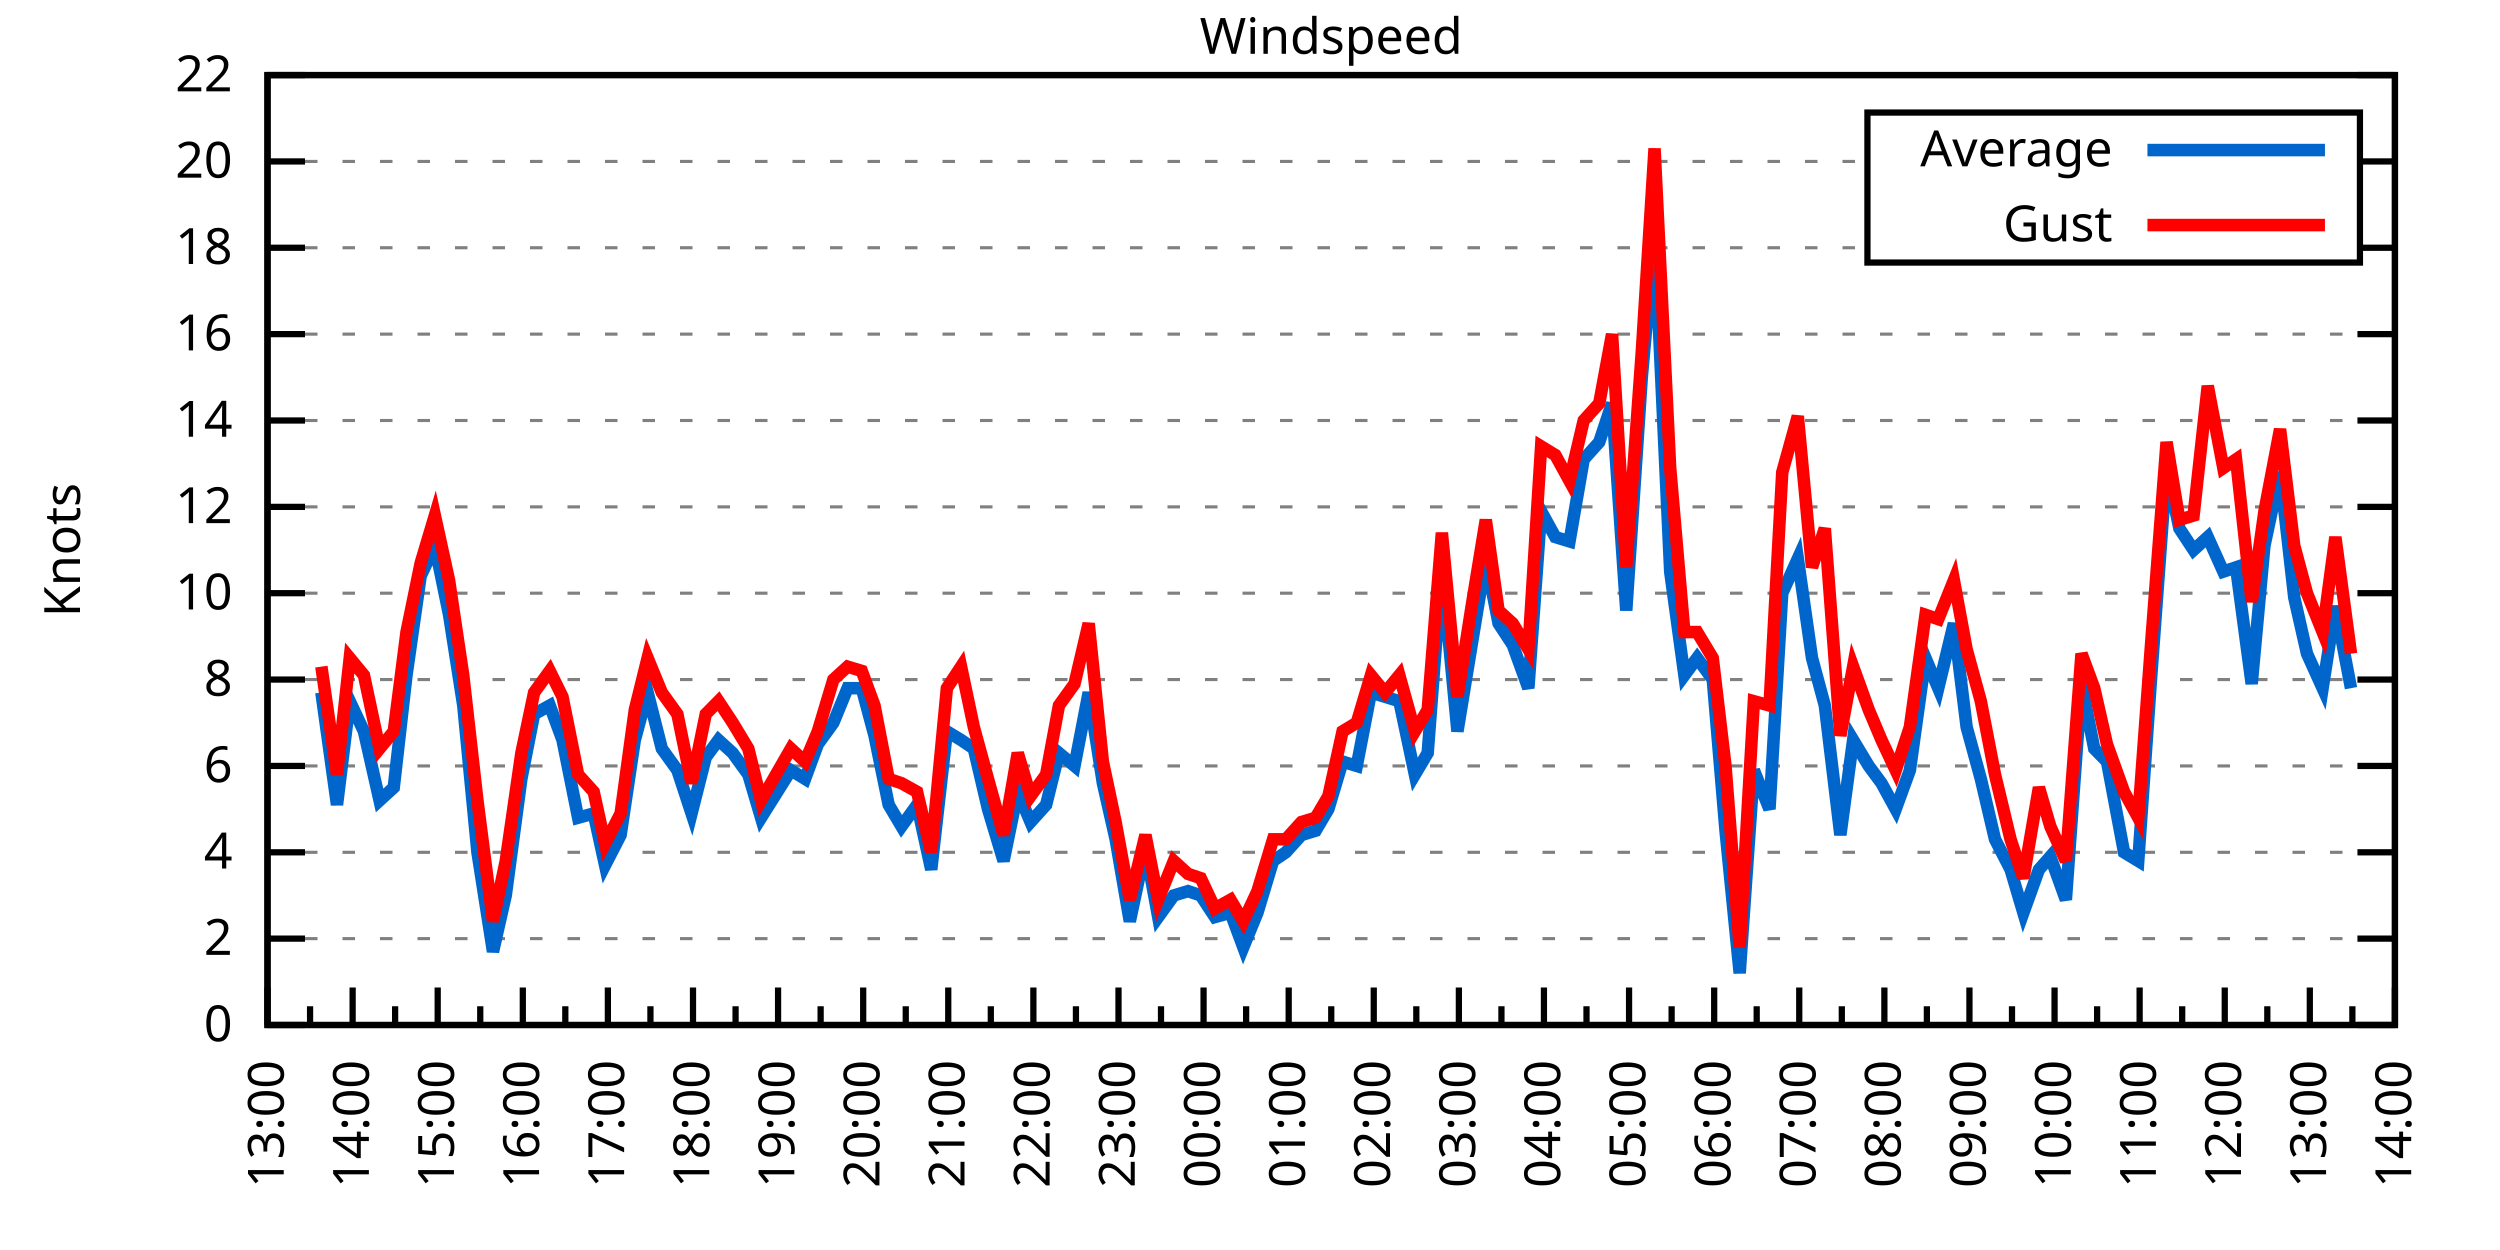
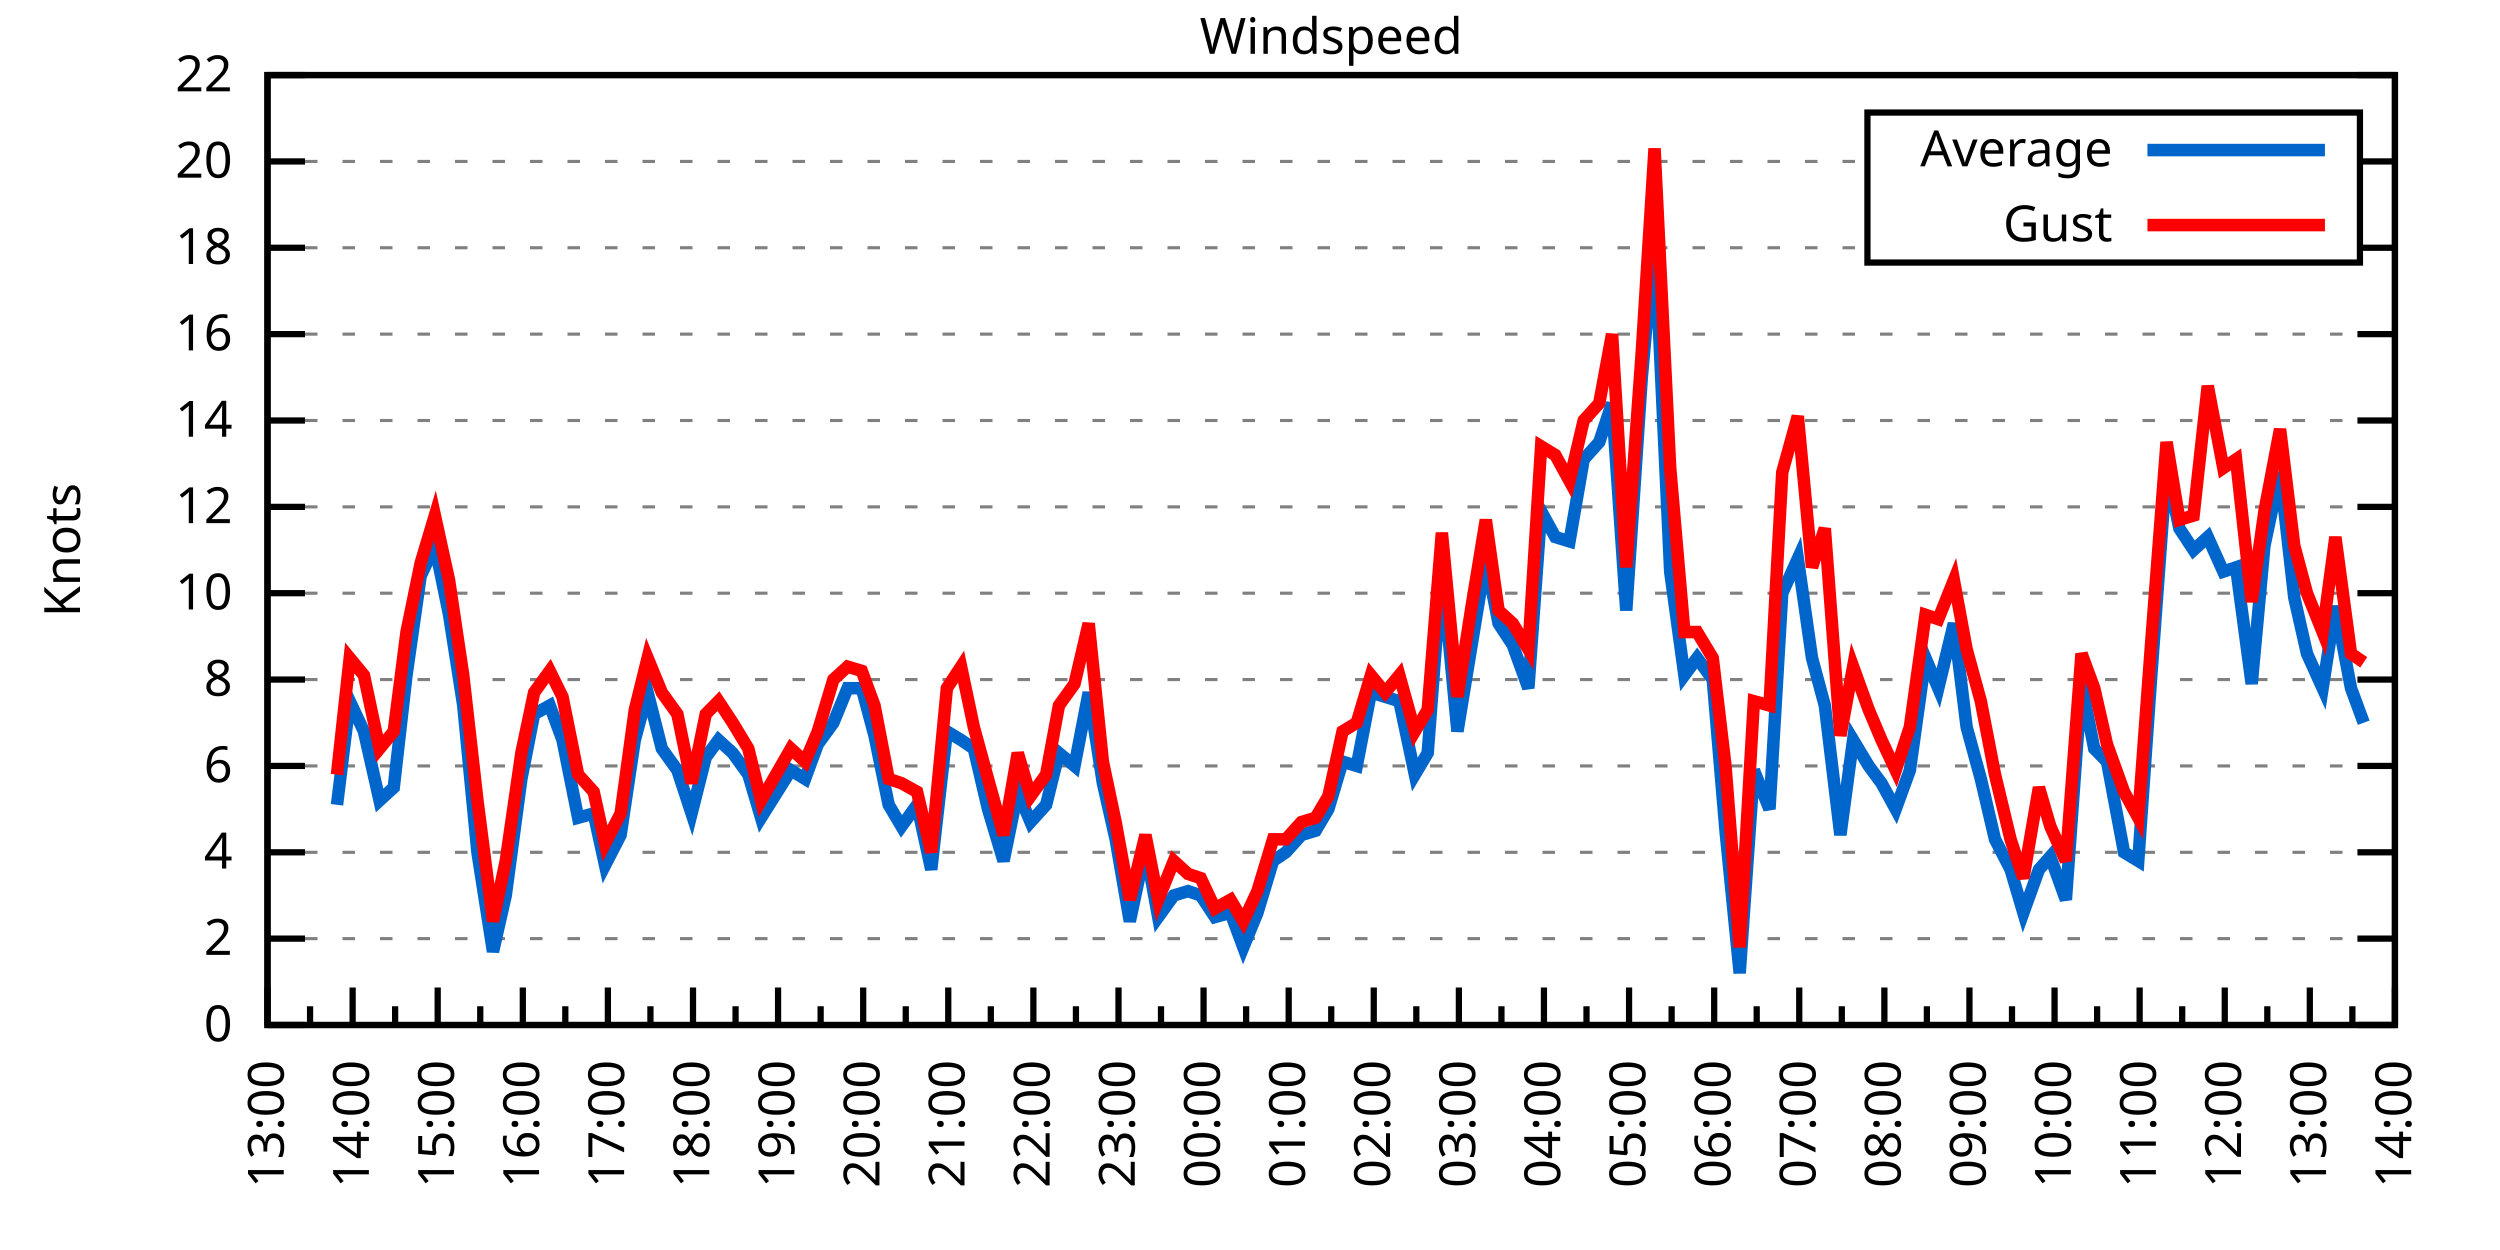
<svg xmlns="http://www.w3.org/2000/svg" xmlns:xlink="http://www.w3.org/1999/xlink" width="400" height="200" viewBox="0 0 400 200">
  <g id="gnuplot_canvas">
    <rect x="0" y="0" width="400" height="200" fill="none" />
    <defs>
      <circle id="gpDot" r="0.5" stroke-width="0.5" stroke="currentColor" />
      <path id="gpPt0" stroke-width="0.333" stroke="currentColor" d="M-1,0 h2 M0,-1 v2" />
      <path id="gpPt1" stroke-width="0.333" stroke="currentColor" d="M-1,-1 L1,1 M1,-1 L-1,1" />
      <path id="gpPt2" stroke-width="0.333" stroke="currentColor" d="M-1,0 L1,0 M0,-1 L0,1 M-1,-1 L1,1 M-1,1 L1,-1" />
      <rect id="gpPt3" stroke-width="0.333" stroke="currentColor" x="-1" y="-1" width="2" height="2" />
      <rect id="gpPt4" stroke-width="0.333" stroke="currentColor" fill="currentColor" x="-1" y="-1" width="2" height="2" />
      <circle id="gpPt5" stroke-width="0.333" stroke="currentColor" cx="0" cy="0" r="1" />
      <use xlink:href="#gpPt5" id="gpPt6" fill="currentColor" stroke="none" />
      <path id="gpPt7" stroke-width="0.333" stroke="currentColor" d="M0,-1.33 L-1.33,0.67 L1.33,0.67 z" />
      <use xlink:href="#gpPt7" id="gpPt8" fill="currentColor" stroke="none" />
      <use xlink:href="#gpPt7" id="gpPt9" stroke="currentColor" transform="rotate(180)" />
      <use xlink:href="#gpPt9" id="gpPt10" fill="currentColor" stroke="none" />
      <use xlink:href="#gpPt3" id="gpPt11" stroke="currentColor" transform="rotate(45)" />
      <use xlink:href="#gpPt11" id="gpPt12" fill="currentColor" stroke="none" />
      <path id="gpPt13" stroke-width="0.333" stroke="currentColor" d="M0,1.330 L1.265,0.411 L0.782,-1.067 L-0.782,-1.076 L-1.265,0.411 z" />
      <use xlink:href="#gpPt13" id="gpPt14" fill="currentColor" stroke="none" />
      <filter id="textbox" filterUnits="objectBoundingBox" x="0" y="0" height="1" width="1">
        <feFlood flood-color="white" flood-opacity="1" result="bgnd" />
        <feComposite in="SourceGraphic" in2="bgnd" operator="atop" />
      </filter>
      <filter id="greybox" filterUnits="objectBoundingBox" x="0" y="0" height="1" width="1">
        <feFlood flood-color="lightgrey" flood-opacity="1" result="grey" />
        <feComposite in="SourceGraphic" in2="grey" operator="atop" />
      </filter>
    </defs>
    <g fill="none" color="white" stroke="currentColor" stroke-width="1.00" stroke-linecap="butt" stroke-linejoin="miter">
</g>
    <g fill="none" color="black" stroke="currentColor" stroke-width="1.00" stroke-linecap="butt" stroke-linejoin="miter">
      <g stroke="none" shape-rendering="crispEdges">
        <polygon fill="rgb(255, 255, 255)" points="42.80,164.00 383.18,164.00 383.18,12.02 42.80,12.02 " />
      </g>
    </g>
    <g fill="none" color="black" stroke="currentColor" stroke-width="1.00" stroke-linecap="butt" stroke-linejoin="miter">
</g>
    <g fill="none" color="black" stroke="black" stroke-width="0.50" stroke-linecap="butt" stroke-linejoin="miter">
</g>
    <g fill="none" color="gray" stroke="currentColor" stroke-width="0.50" stroke-linecap="butt" stroke-linejoin="miter">
      <path stroke="gray" stroke-dasharray="2,4" class="gridline" d="M42.80,164.00 L383.19,164.00  " />
    </g>
    <g fill="none" color="gray" stroke="gray" stroke-width="1.00" stroke-linecap="butt" stroke-linejoin="miter">
</g>
    <g fill="none" color="black" stroke="currentColor" stroke-width="1.00" stroke-linecap="butt" stroke-linejoin="miter">
      <path stroke="black" d="M42.80,164.00 L48.80,164.00 M383.19,164.00 L377.19,164.00  " />
      <g transform="translate(37.20,166.60)" stroke="none" fill="black" font-family="Sans" font-size="8.00" text-anchor="end">
        <text>
          <tspan font-family="Sans"> 0</tspan>
        </text>
      </g>
    </g>
    <g fill="none" color="black" stroke="currentColor" stroke-width="1.00" stroke-linecap="butt" stroke-linejoin="miter">
</g>
    <g fill="none" color="black" stroke="black" stroke-width="0.50" stroke-linecap="butt" stroke-linejoin="miter">
</g>
    <g fill="none" color="gray" stroke="currentColor" stroke-width="0.50" stroke-linecap="butt" stroke-linejoin="miter">
      <path stroke="gray" stroke-dasharray="2,4" class="gridline" d="M42.80,150.18 L383.19,150.18  " />
    </g>
    <g fill="none" color="gray" stroke="gray" stroke-width="1.00" stroke-linecap="butt" stroke-linejoin="miter">
</g>
    <g fill="none" color="black" stroke="currentColor" stroke-width="1.00" stroke-linecap="butt" stroke-linejoin="miter">
      <path stroke="black" d="M42.80,150.18 L48.80,150.18 M383.19,150.18 L377.19,150.18  " />
      <g transform="translate(37.20,152.78)" stroke="none" fill="black" font-family="Sans" font-size="8.00" text-anchor="end">
        <text>
          <tspan font-family="Sans"> 2</tspan>
        </text>
      </g>
    </g>
    <g fill="none" color="black" stroke="currentColor" stroke-width="1.00" stroke-linecap="butt" stroke-linejoin="miter">
</g>
    <g fill="none" color="black" stroke="black" stroke-width="0.50" stroke-linecap="butt" stroke-linejoin="miter">
</g>
    <g fill="none" color="gray" stroke="currentColor" stroke-width="0.50" stroke-linecap="butt" stroke-linejoin="miter">
      <path stroke="gray" stroke-dasharray="2,4" class="gridline" d="M42.80,136.37 L383.19,136.37  " />
    </g>
    <g fill="none" color="gray" stroke="gray" stroke-width="1.00" stroke-linecap="butt" stroke-linejoin="miter">
</g>
    <g fill="none" color="black" stroke="currentColor" stroke-width="1.00" stroke-linecap="butt" stroke-linejoin="miter">
      <path stroke="black" d="M42.80,136.37 L48.80,136.37 M383.19,136.37 L377.19,136.37  " />
      <g transform="translate(37.20,138.97)" stroke="none" fill="black" font-family="Sans" font-size="8.00" text-anchor="end">
        <text>
          <tspan font-family="Sans"> 4</tspan>
        </text>
      </g>
    </g>
    <g fill="none" color="black" stroke="currentColor" stroke-width="1.00" stroke-linecap="butt" stroke-linejoin="miter">
</g>
    <g fill="none" color="black" stroke="black" stroke-width="0.50" stroke-linecap="butt" stroke-linejoin="miter">
</g>
    <g fill="none" color="gray" stroke="currentColor" stroke-width="0.50" stroke-linecap="butt" stroke-linejoin="miter">
      <path stroke="gray" stroke-dasharray="2,4" class="gridline" d="M42.80,122.55 L383.19,122.55  " />
    </g>
    <g fill="none" color="gray" stroke="gray" stroke-width="1.00" stroke-linecap="butt" stroke-linejoin="miter">
</g>
    <g fill="none" color="black" stroke="currentColor" stroke-width="1.00" stroke-linecap="butt" stroke-linejoin="miter">
      <path stroke="black" d="M42.80,122.55 L48.80,122.55 M383.19,122.55 L377.19,122.55  " />
      <g transform="translate(37.20,125.15)" stroke="none" fill="black" font-family="Sans" font-size="8.00" text-anchor="end">
        <text>
          <tspan font-family="Sans"> 6</tspan>
        </text>
      </g>
    </g>
    <g fill="none" color="black" stroke="currentColor" stroke-width="1.00" stroke-linecap="butt" stroke-linejoin="miter">
</g>
    <g fill="none" color="black" stroke="black" stroke-width="0.50" stroke-linecap="butt" stroke-linejoin="miter">
</g>
    <g fill="none" color="gray" stroke="currentColor" stroke-width="0.50" stroke-linecap="butt" stroke-linejoin="miter">
      <path stroke="gray" stroke-dasharray="2,4" class="gridline" d="M42.80,108.73 L383.19,108.73  " />
    </g>
    <g fill="none" color="gray" stroke="gray" stroke-width="1.00" stroke-linecap="butt" stroke-linejoin="miter">
</g>
    <g fill="none" color="black" stroke="currentColor" stroke-width="1.00" stroke-linecap="butt" stroke-linejoin="miter">
      <path stroke="black" d="M42.80,108.73 L48.80,108.73 M383.19,108.73 L377.19,108.73  " />
      <g transform="translate(37.20,111.33)" stroke="none" fill="black" font-family="Sans" font-size="8.00" text-anchor="end">
        <text>
          <tspan font-family="Sans"> 8</tspan>
        </text>
      </g>
    </g>
    <g fill="none" color="black" stroke="currentColor" stroke-width="1.00" stroke-linecap="butt" stroke-linejoin="miter">
</g>
    <g fill="none" color="black" stroke="black" stroke-width="0.50" stroke-linecap="butt" stroke-linejoin="miter">
</g>
    <g fill="none" color="gray" stroke="currentColor" stroke-width="0.50" stroke-linecap="butt" stroke-linejoin="miter">
      <path stroke="gray" stroke-dasharray="2,4" class="gridline" d="M42.80,94.91 L383.19,94.91  " />
    </g>
    <g fill="none" color="gray" stroke="gray" stroke-width="1.00" stroke-linecap="butt" stroke-linejoin="miter">
</g>
    <g fill="none" color="black" stroke="currentColor" stroke-width="1.00" stroke-linecap="butt" stroke-linejoin="miter">
      <path stroke="black" d="M42.80,94.91 L48.80,94.91 M383.19,94.91 L377.19,94.91  " />
      <g transform="translate(37.20,97.51)" stroke="none" fill="black" font-family="Sans" font-size="8.00" text-anchor="end">
        <text>
          <tspan font-family="Sans"> 10</tspan>
        </text>
      </g>
    </g>
    <g fill="none" color="black" stroke="currentColor" stroke-width="1.00" stroke-linecap="butt" stroke-linejoin="miter">
</g>
    <g fill="none" color="black" stroke="black" stroke-width="0.50" stroke-linecap="butt" stroke-linejoin="miter">
</g>
    <g fill="none" color="gray" stroke="currentColor" stroke-width="0.50" stroke-linecap="butt" stroke-linejoin="miter">
      <path stroke="gray" stroke-dasharray="2,4" class="gridline" d="M42.80,81.10 L383.19,81.10  " />
    </g>
    <g fill="none" color="gray" stroke="gray" stroke-width="1.00" stroke-linecap="butt" stroke-linejoin="miter">
</g>
    <g fill="none" color="black" stroke="currentColor" stroke-width="1.00" stroke-linecap="butt" stroke-linejoin="miter">
      <path stroke="black" d="M42.80,81.10 L48.80,81.10 M383.19,81.10 L377.19,81.10  " />
      <g transform="translate(37.20,83.70)" stroke="none" fill="black" font-family="Sans" font-size="8.00" text-anchor="end">
        <text>
          <tspan font-family="Sans"> 12</tspan>
        </text>
      </g>
    </g>
    <g fill="none" color="black" stroke="currentColor" stroke-width="1.00" stroke-linecap="butt" stroke-linejoin="miter">
</g>
    <g fill="none" color="black" stroke="black" stroke-width="0.50" stroke-linecap="butt" stroke-linejoin="miter">
</g>
    <g fill="none" color="gray" stroke="currentColor" stroke-width="0.50" stroke-linecap="butt" stroke-linejoin="miter">
      <path stroke="gray" stroke-dasharray="2,4" class="gridline" d="M42.80,67.28 L383.19,67.28  " />
    </g>
    <g fill="none" color="gray" stroke="gray" stroke-width="1.00" stroke-linecap="butt" stroke-linejoin="miter">
</g>
    <g fill="none" color="black" stroke="currentColor" stroke-width="1.00" stroke-linecap="butt" stroke-linejoin="miter">
      <path stroke="black" d="M42.80,67.28 L48.80,67.28 M383.19,67.28 L377.19,67.28  " />
      <g transform="translate(37.20,69.88)" stroke="none" fill="black" font-family="Sans" font-size="8.00" text-anchor="end">
        <text>
          <tspan font-family="Sans"> 14</tspan>
        </text>
      </g>
    </g>
    <g fill="none" color="black" stroke="currentColor" stroke-width="1.00" stroke-linecap="butt" stroke-linejoin="miter">
</g>
    <g fill="none" color="black" stroke="black" stroke-width="0.50" stroke-linecap="butt" stroke-linejoin="miter">
</g>
    <g fill="none" color="gray" stroke="currentColor" stroke-width="0.50" stroke-linecap="butt" stroke-linejoin="miter">
      <path stroke="gray" stroke-dasharray="2,4" class="gridline" d="M42.80,53.46 L383.19,53.46  " />
    </g>
    <g fill="none" color="gray" stroke="gray" stroke-width="1.00" stroke-linecap="butt" stroke-linejoin="miter">
</g>
    <g fill="none" color="black" stroke="currentColor" stroke-width="1.00" stroke-linecap="butt" stroke-linejoin="miter">
      <path stroke="black" d="M42.80,53.46 L48.80,53.46 M383.19,53.46 L377.19,53.46  " />
      <g transform="translate(37.20,56.06)" stroke="none" fill="black" font-family="Sans" font-size="8.00" text-anchor="end">
        <text>
          <tspan font-family="Sans"> 16</tspan>
        </text>
      </g>
    </g>
    <g fill="none" color="black" stroke="currentColor" stroke-width="1.00" stroke-linecap="butt" stroke-linejoin="miter">
</g>
    <g fill="none" color="black" stroke="black" stroke-width="0.50" stroke-linecap="butt" stroke-linejoin="miter">
</g>
    <g fill="none" color="gray" stroke="currentColor" stroke-width="0.50" stroke-linecap="butt" stroke-linejoin="miter">
      <path stroke="gray" stroke-dasharray="2,4" class="gridline" d="M42.80,39.64 L298.79,39.64 M377.59,39.64 L383.19,39.64  " />
    </g>
    <g fill="none" color="gray" stroke="gray" stroke-width="1.00" stroke-linecap="butt" stroke-linejoin="miter">
</g>
    <g fill="none" color="black" stroke="currentColor" stroke-width="1.00" stroke-linecap="butt" stroke-linejoin="miter">
      <path stroke="black" d="M42.80,39.64 L48.80,39.64 M383.19,39.64 L377.19,39.64  " />
      <g transform="translate(37.20,42.24)" stroke="none" fill="black" font-family="Sans" font-size="8.00" text-anchor="end">
        <text>
          <tspan font-family="Sans"> 18</tspan>
        </text>
      </g>
    </g>
    <g fill="none" color="black" stroke="currentColor" stroke-width="1.00" stroke-linecap="butt" stroke-linejoin="miter">
</g>
    <g fill="none" color="black" stroke="black" stroke-width="0.50" stroke-linecap="butt" stroke-linejoin="miter">
</g>
    <g fill="none" color="gray" stroke="currentColor" stroke-width="0.50" stroke-linecap="butt" stroke-linejoin="miter">
      <path stroke="gray" stroke-dasharray="2,4" class="gridline" d="M42.80,25.83 L298.79,25.83 M377.59,25.83 L383.19,25.83  " />
    </g>
    <g fill="none" color="gray" stroke="gray" stroke-width="1.00" stroke-linecap="butt" stroke-linejoin="miter">
</g>
    <g fill="none" color="black" stroke="currentColor" stroke-width="1.00" stroke-linecap="butt" stroke-linejoin="miter">
      <path stroke="black" d="M42.80,25.83 L48.80,25.83 M383.19,25.83 L377.19,25.83  " />
      <g transform="translate(37.20,28.43)" stroke="none" fill="black" font-family="Sans" font-size="8.00" text-anchor="end">
        <text>
          <tspan font-family="Sans"> 20</tspan>
        </text>
      </g>
    </g>
    <g fill="none" color="black" stroke="currentColor" stroke-width="1.00" stroke-linecap="butt" stroke-linejoin="miter">
</g>
    <g fill="none" color="black" stroke="black" stroke-width="0.50" stroke-linecap="butt" stroke-linejoin="miter">
</g>
    <g fill="none" color="gray" stroke="currentColor" stroke-width="0.50" stroke-linecap="butt" stroke-linejoin="miter">
      <path stroke="gray" stroke-dasharray="2,4" class="gridline" d="M42.80,12.01 L383.19,12.01  " />
    </g>
    <g fill="none" color="gray" stroke="gray" stroke-width="1.00" stroke-linecap="butt" stroke-linejoin="miter">
</g>
    <g fill="none" color="black" stroke="currentColor" stroke-width="1.00" stroke-linecap="butt" stroke-linejoin="miter">
      <path stroke="black" d="M42.80,12.01 L48.80,12.01 M383.19,12.01 L377.19,12.01  " />
      <g transform="translate(37.20,14.61)" stroke="none" fill="black" font-family="Sans" font-size="8.00" text-anchor="end">
        <text>
          <tspan font-family="Sans"> 22</tspan>
        </text>
      </g>
    </g>
    <g fill="none" color="black" stroke="currentColor" stroke-width="1.00" stroke-linecap="butt" stroke-linejoin="miter">
      <path stroke="black" d="M42.80,164.00 L42.80,158.00  " />
      <g transform="translate(45.40,169.60) rotate(270)" stroke="none" fill="black" font-family="Sans" font-size="8.00" text-anchor="end">
        <text>
          <tspan font-family="Sans">13:00</tspan>
        </text>
      </g>
    </g>
    <g fill="none" color="black" stroke="currentColor" stroke-width="1.00" stroke-linecap="butt" stroke-linejoin="miter">
      <path stroke="black" d="M49.61,164.00 L49.61,161.00 M56.42,164.00 L56.42,158.00  " />
      <g transform="translate(59.02,169.60) rotate(270)" stroke="none" fill="black" font-family="Sans" font-size="8.00" text-anchor="end">
        <text>
          <tspan font-family="Sans">14:00</tspan>
        </text>
      </g>
    </g>
    <g fill="none" color="black" stroke="currentColor" stroke-width="1.00" stroke-linecap="butt" stroke-linejoin="miter">
      <path stroke="black" d="M63.22,164.00 L63.22,161.00 M70.03,164.00 L70.03,158.00  " />
      <g transform="translate(72.63,169.60) rotate(270)" stroke="none" fill="black" font-family="Sans" font-size="8.00" text-anchor="end">
        <text>
          <tspan font-family="Sans">15:00</tspan>
        </text>
      </g>
    </g>
    <g fill="none" color="black" stroke="currentColor" stroke-width="1.00" stroke-linecap="butt" stroke-linejoin="miter">
      <path stroke="black" d="M76.84,164.00 L76.84,161.00 M83.65,164.00 L83.65,158.00  " />
      <g transform="translate(86.25,169.60) rotate(270)" stroke="none" fill="black" font-family="Sans" font-size="8.00" text-anchor="end">
        <text>
          <tspan font-family="Sans">16:00</tspan>
        </text>
      </g>
    </g>
    <g fill="none" color="black" stroke="currentColor" stroke-width="1.00" stroke-linecap="butt" stroke-linejoin="miter">
      <path stroke="black" d="M90.45,164.00 L90.45,161.00 M97.26,164.00 L97.26,158.00  " />
      <g transform="translate(99.86,169.60) rotate(270)" stroke="none" fill="black" font-family="Sans" font-size="8.00" text-anchor="end">
        <text>
          <tspan font-family="Sans">17:00</tspan>
        </text>
      </g>
    </g>
    <g fill="none" color="black" stroke="currentColor" stroke-width="1.00" stroke-linecap="butt" stroke-linejoin="miter">
      <path stroke="black" d="M104.07,164.00 L104.07,161.00 M110.88,164.00 L110.88,158.00  " />
      <g transform="translate(113.48,169.60) rotate(270)" stroke="none" fill="black" font-family="Sans" font-size="8.00" text-anchor="end">
        <text>
          <tspan font-family="Sans">18:00</tspan>
        </text>
      </g>
    </g>
    <g fill="none" color="black" stroke="currentColor" stroke-width="1.00" stroke-linecap="butt" stroke-linejoin="miter">
      <path stroke="black" d="M117.69,164.00 L117.69,161.00 M124.49,164.00 L124.49,158.00  " />
      <g transform="translate(127.09,169.60) rotate(270)" stroke="none" fill="black" font-family="Sans" font-size="8.00" text-anchor="end">
        <text>
          <tspan font-family="Sans">19:00</tspan>
        </text>
      </g>
    </g>
    <g fill="none" color="black" stroke="currentColor" stroke-width="1.00" stroke-linecap="butt" stroke-linejoin="miter">
      <path stroke="black" d="M131.30,164.00 L131.30,161.00 M138.11,164.00 L138.11,158.00  " />
      <g transform="translate(140.71,169.60) rotate(270)" stroke="none" fill="black" font-family="Sans" font-size="8.00" text-anchor="end">
        <text>
          <tspan font-family="Sans">20:00</tspan>
        </text>
      </g>
    </g>
    <g fill="none" color="black" stroke="currentColor" stroke-width="1.00" stroke-linecap="butt" stroke-linejoin="miter">
      <path stroke="black" d="M144.92,164.00 L144.92,161.00 M151.72,164.00 L151.72,158.00  " />
      <g transform="translate(154.32,169.60) rotate(270)" stroke="none" fill="black" font-family="Sans" font-size="8.00" text-anchor="end">
        <text>
          <tspan font-family="Sans">21:00</tspan>
        </text>
      </g>
    </g>
    <g fill="none" color="black" stroke="currentColor" stroke-width="1.00" stroke-linecap="butt" stroke-linejoin="miter">
      <path stroke="black" d="M158.53,164.00 L158.53,161.00 M165.34,164.00 L165.34,158.00  " />
      <g transform="translate(167.94,169.60) rotate(270)" stroke="none" fill="black" font-family="Sans" font-size="8.00" text-anchor="end">
        <text>
          <tspan font-family="Sans">22:00</tspan>
        </text>
      </g>
    </g>
    <g fill="none" color="black" stroke="currentColor" stroke-width="1.00" stroke-linecap="butt" stroke-linejoin="miter">
      <path stroke="black" d="M172.15,164.00 L172.15,161.00 M178.96,164.00 L178.96,158.00  " />
      <g transform="translate(181.56,169.60) rotate(270)" stroke="none" fill="black" font-family="Sans" font-size="8.00" text-anchor="end">
        <text>
          <tspan font-family="Sans">23:00</tspan>
        </text>
      </g>
    </g>
    <g fill="none" color="black" stroke="currentColor" stroke-width="1.00" stroke-linecap="butt" stroke-linejoin="miter">
      <path stroke="black" d="M185.76,164.00 L185.76,161.00 M192.57,164.00 L192.57,158.00  " />
      <g transform="translate(195.17,169.60) rotate(270)" stroke="none" fill="black" font-family="Sans" font-size="8.00" text-anchor="end">
        <text>
          <tspan font-family="Sans">00:00</tspan>
        </text>
      </g>
    </g>
    <g fill="none" color="black" stroke="currentColor" stroke-width="1.00" stroke-linecap="butt" stroke-linejoin="miter">
      <path stroke="black" d="M199.38,164.00 L199.38,161.00 M206.19,164.00 L206.19,158.00  " />
      <g transform="translate(208.79,169.60) rotate(270)" stroke="none" fill="black" font-family="Sans" font-size="8.00" text-anchor="end">
        <text>
          <tspan font-family="Sans">01:00</tspan>
        </text>
      </g>
    </g>
    <g fill="none" color="black" stroke="currentColor" stroke-width="1.00" stroke-linecap="butt" stroke-linejoin="miter">
      <path stroke="black" d="M213.00,164.00 L213.00,161.00 M219.80,164.00 L219.80,158.00  " />
      <g transform="translate(222.40,169.60) rotate(270)" stroke="none" fill="black" font-family="Sans" font-size="8.00" text-anchor="end">
        <text>
          <tspan font-family="Sans">02:00</tspan>
        </text>
      </g>
    </g>
    <g fill="none" color="black" stroke="currentColor" stroke-width="1.00" stroke-linecap="butt" stroke-linejoin="miter">
      <path stroke="black" d="M226.61,164.00 L226.61,161.00 M233.42,164.00 L233.42,158.00  " />
      <g transform="translate(236.02,169.60) rotate(270)" stroke="none" fill="black" font-family="Sans" font-size="8.00" text-anchor="end">
        <text>
          <tspan font-family="Sans">03:00</tspan>
        </text>
      </g>
    </g>
    <g fill="none" color="black" stroke="currentColor" stroke-width="1.00" stroke-linecap="butt" stroke-linejoin="miter">
      <path stroke="black" d="M240.23,164.00 L240.23,161.00 M247.03,164.00 L247.03,158.00  " />
      <g transform="translate(249.63,169.60) rotate(270)" stroke="none" fill="black" font-family="Sans" font-size="8.00" text-anchor="end">
        <text>
          <tspan font-family="Sans">04:00</tspan>
        </text>
      </g>
    </g>
    <g fill="none" color="black" stroke="currentColor" stroke-width="1.00" stroke-linecap="butt" stroke-linejoin="miter">
      <path stroke="black" d="M253.84,164.00 L253.84,161.00 M260.65,164.00 L260.65,158.00  " />
      <g transform="translate(263.25,169.60) rotate(270)" stroke="none" fill="black" font-family="Sans" font-size="8.00" text-anchor="end">
        <text>
          <tspan font-family="Sans">05:00</tspan>
        </text>
      </g>
    </g>
    <g fill="none" color="black" stroke="currentColor" stroke-width="1.00" stroke-linecap="butt" stroke-linejoin="miter">
      <path stroke="black" d="M267.46,164.00 L267.46,161.00 M274.27,164.00 L274.27,158.00  " />
      <g transform="translate(276.87,169.60) rotate(270)" stroke="none" fill="black" font-family="Sans" font-size="8.00" text-anchor="end">
        <text>
          <tspan font-family="Sans">06:00</tspan>
        </text>
      </g>
    </g>
    <g fill="none" color="black" stroke="currentColor" stroke-width="1.00" stroke-linecap="butt" stroke-linejoin="miter">
      <path stroke="black" d="M281.07,164.00 L281.07,161.00 M287.88,164.00 L287.88,158.00  " />
      <g transform="translate(290.48,169.60) rotate(270)" stroke="none" fill="black" font-family="Sans" font-size="8.00" text-anchor="end">
        <text>
          <tspan font-family="Sans">07:00</tspan>
        </text>
      </g>
    </g>
    <g fill="none" color="black" stroke="currentColor" stroke-width="1.00" stroke-linecap="butt" stroke-linejoin="miter">
      <path stroke="black" d="M294.69,164.00 L294.69,161.00 M301.50,164.00 L301.50,158.00  " />
      <g transform="translate(304.10,169.60) rotate(270)" stroke="none" fill="black" font-family="Sans" font-size="8.00" text-anchor="end">
        <text>
          <tspan font-family="Sans">08:00</tspan>
        </text>
      </g>
    </g>
    <g fill="none" color="black" stroke="currentColor" stroke-width="1.00" stroke-linecap="butt" stroke-linejoin="miter">
      <path stroke="black" d="M308.30,164.00 L308.30,161.00 M315.11,164.00 L315.11,158.00  " />
      <g transform="translate(317.71,169.60) rotate(270)" stroke="none" fill="black" font-family="Sans" font-size="8.00" text-anchor="end">
        <text>
          <tspan font-family="Sans">09:00</tspan>
        </text>
      </g>
    </g>
    <g fill="none" color="black" stroke="currentColor" stroke-width="1.00" stroke-linecap="butt" stroke-linejoin="miter">
      <path stroke="black" d="M321.92,164.00 L321.92,161.00 M328.73,164.00 L328.73,158.00  " />
      <g transform="translate(331.33,169.60) rotate(270)" stroke="none" fill="black" font-family="Sans" font-size="8.00" text-anchor="end">
        <text>
          <tspan font-family="Sans">10:00</tspan>
        </text>
      </g>
    </g>
    <g fill="none" color="black" stroke="currentColor" stroke-width="1.00" stroke-linecap="butt" stroke-linejoin="miter">
      <path stroke="black" d="M335.54,164.00 L335.54,161.00 M342.34,164.00 L342.34,158.00  " />
      <g transform="translate(344.94,169.60) rotate(270)" stroke="none" fill="black" font-family="Sans" font-size="8.00" text-anchor="end">
        <text>
          <tspan font-family="Sans">11:00</tspan>
        </text>
      </g>
    </g>
    <g fill="none" color="black" stroke="currentColor" stroke-width="1.00" stroke-linecap="butt" stroke-linejoin="miter">
      <path stroke="black" d="M349.15,164.00 L349.15,161.00 M355.96,164.00 L355.96,158.00  " />
      <g transform="translate(358.56,169.60) rotate(270)" stroke="none" fill="black" font-family="Sans" font-size="8.00" text-anchor="end">
        <text>
          <tspan font-family="Sans">12:00</tspan>
        </text>
      </g>
    </g>
    <g fill="none" color="black" stroke="currentColor" stroke-width="1.00" stroke-linecap="butt" stroke-linejoin="miter">
      <path stroke="black" d="M362.77,164.00 L362.77,161.00 M369.57,164.00 L369.57,158.00  " />
      <g transform="translate(372.17,169.60) rotate(270)" stroke="none" fill="black" font-family="Sans" font-size="8.00" text-anchor="end">
        <text>
          <tspan font-family="Sans">13:00</tspan>
        </text>
      </g>
    </g>
    <g fill="none" color="black" stroke="currentColor" stroke-width="1.00" stroke-linecap="butt" stroke-linejoin="miter">
      <path stroke="black" d="M376.38,164.00 L376.38,161.00 M383.19,164.00 L383.19,158.00  " />
      <g transform="translate(385.79,169.60) rotate(270)" stroke="none" fill="black" font-family="Sans" font-size="8.00" text-anchor="end">
        <text>
          <tspan font-family="Sans">14:00</tspan>
        </text>
      </g>
    </g>
    <g fill="none" color="black" stroke="currentColor" stroke-width="1.00" stroke-linecap="butt" stroke-linejoin="miter">
</g>
    <g fill="none" color="black" stroke="currentColor" stroke-width="1.00" stroke-linecap="butt" stroke-linejoin="miter">
      <path stroke="black" d="M42.80,12.01 L42.80,164.00 L383.19,164.00 L383.19,12.01 L42.80,12.01 Z  " />
    </g>
    <g fill="none" color="black" stroke="currentColor" stroke-width="1.00" stroke-linecap="butt" stroke-linejoin="miter">
      <g transform="translate(12.80,88.01) rotate(270)" stroke="none" fill="black" font-family="Sans" font-size="8.00" text-anchor="middle">
        <text>
          <tspan font-family="Sans">Knots</tspan>
        </text>
      </g>
    </g>
    <g fill="none" color="black" stroke="currentColor" stroke-width="1.00" stroke-linecap="butt" stroke-linejoin="miter">
</g>
    <g fill="none" color="black" stroke="currentColor" stroke-width="1.00" stroke-linecap="butt" stroke-linejoin="miter">
      <path stroke="black" d="M298.79,42.01 L298.79,18.01 L377.59,18.01 L377.59,42.01 L298.79,42.01 Z  " />
    </g>
    <g id="Windspeed_plot_1">
      <g fill="none" color="white" stroke="black" stroke-width="2.00" stroke-linecap="butt" stroke-linejoin="miter">
</g>
      <g fill="none" color="black" stroke="currentColor" stroke-width="2.00" stroke-linecap="butt" stroke-linejoin="miter">
        <g transform="translate(337.99,26.61)" stroke="none" fill="black" font-family="Sans" font-size="8.00" text-anchor="end">
          <text>
            <tspan font-family="Sans">Average</tspan>
          </text>
        </g>
      </g>
      <g fill="none" color="black" stroke="currentColor" stroke-width="2.00" stroke-linecap="butt" stroke-linejoin="miter">
-         <path stroke="rgb(  0, 102, 204)" d="M343.59,24.01 L371.99,24.01 M51.42,110.80 L53.92,128.77 L55.96,112.19 L58.23,117.02 L60.73,128.08 L63.00,126.00   L65.04,108.04 L67.31,92.15 L69.58,87.31 L71.85,98.37 L74.12,112.88 L76.39,136.37 L78.88,152.26 L80.92,143.27   L83.42,124.62 L85.46,114.26 L87.96,112.88 L90.00,118.40 L92.50,130.84 L94.99,130.15 L96.81,138.44 L99.30,133.60   L101.57,118.40 L103.62,110.80 L105.89,119.78 L108.38,123.24 L110.65,130.15 L112.92,121.17 L114.96,118.40 L117.23,120.48   L119.73,123.93 L121.77,130.84 L126.54,123.24 L128.81,124.62 L130.85,119.09 L133.34,115.64 L135.61,110.11 L137.88,110.11   L139.92,117.71 L142.19,128.77 L144.24,132.22 L146.73,128.77 L149.00,139.13 L151.50,117.02 L153.77,118.40 L155.81,119.78   L158.08,129.46 L160.57,137.75 L162.84,126.69 L164.89,131.53 L167.38,128.77 L169.43,120.48 L171.92,122.55 L174.19,110.80   L176.46,125.31 L178.50,134.29 L180.77,147.42 L183.27,135.67 L185.31,146.73 L187.81,143.27 L190.08,142.58 L192.12,143.27   L194.39,146.73 L196.88,146.04 L198.93,151.56 L201.19,146.04 L203.69,137.75 L205.73,136.37 L208.23,133.60 L210.50,132.91   L212.54,129.46 L214.81,121.86 L217.08,122.55 L219.35,110.80 L221.62,111.49 L223.89,112.19 L226.38,123.93 L228.43,120.48   L230.70,90.77 L233.19,117.02 L235.46,103.20 L237.73,89.39 L239.77,99.75 L242.04,103.20 L244.54,110.11 L246.58,81.79   L248.85,85.93 L251.12,86.62 L253.39,73.50 L255.88,70.73 L257.93,64.52 L260.20,97.68 L262.69,60.37 L264.73,37.57   L267.23,91.46 L269.50,108.04 L271.54,105.28 L274.04,108.73 L276.08,132.91 L278.35,155.71 L280.62,123.24 L283.12,129.46   L285.16,94.91 L287.65,89.39 L289.92,105.28 L291.97,112.88 L294.46,133.60 L296.50,118.40 L299.00,122.55 L301.04,125.31   L303.31,129.46 L305.58,123.24 L308.08,105.28 L310.12,110.11 L312.62,99.75 L314.66,116.33 L316.93,124.62 L319.20,134.29   L321.69,139.13 L323.74,146.04 L326.23,139.13 L328.05,137.06 L330.54,143.96 L333.04,109.42 L335.08,119.78 L337.12,121.86   L339.85,136.37 L342.12,137.75 L344.16,108.73 L346.65,74.88 L348.70,84.55 L350.97,88.00 L353.24,85.93 L355.73,91.46   L357.77,90.77 L360.27,109.42 L362.31,87.31 L364.81,75.57 L367.08,95.60 L369.12,104.59 L371.62,110.11 L373.66,96.99   L376.16,110.11  " />
+         <path stroke="rgb(  0, 102, 204)" d="M343.59,24.01 L371.99,24.01 M53.92,128.77 L55.96,112.19 L58.23,117.02 L60.73,128.08 L63.00,126.00 L65.04,108.04   L67.31,92.15 L69.58,87.31 L71.85,98.37 L74.12,112.88 L76.39,136.37 L78.88,152.26 L80.92,143.27 L83.42,124.62   L85.46,114.26 L87.96,112.88 L90.00,118.40 L92.50,130.84 L94.99,130.15 L96.81,138.44 L99.30,133.60 L101.57,118.40   L103.62,110.80 L105.89,119.78 L108.38,123.24 L110.65,130.15 L112.92,121.17 L114.96,118.40 L117.23,120.48 L119.73,123.93   L121.77,130.84 L126.54,123.24 L128.81,124.62 L130.85,119.09 L133.34,115.64 L135.61,110.11 L137.88,110.11 L139.92,117.71   L142.19,128.77 L144.24,132.22 L146.73,128.77 L149.00,139.13 L151.50,117.02 L153.77,118.40 L155.81,119.78 L158.08,129.46   L160.57,137.75 L162.84,126.69 L164.89,131.53 L167.38,128.77 L169.43,120.48 L171.92,122.55 L174.19,110.80 L176.46,125.31   L178.50,134.29 L180.77,147.42 L183.27,135.67 L185.31,146.73 L187.81,143.27 L190.08,142.58 L192.12,143.27 L194.39,146.73   L196.88,146.04 L198.93,151.56 L201.19,146.04 L203.69,137.75 L205.73,136.37 L208.23,133.60 L210.50,132.91 L212.54,129.46   L214.81,121.86 L217.08,122.55 L219.35,110.80 L221.62,111.49 L223.89,112.19 L226.38,123.93 L228.43,120.48 L230.70,90.77   L233.19,117.02 L235.46,103.20 L237.73,89.39 L239.77,99.75 L242.04,103.20 L244.54,110.11 L246.58,81.79 L248.85,85.93   L251.12,86.62 L253.39,73.50 L255.88,70.73 L257.93,64.52 L260.20,97.68 L262.69,60.37 L264.73,37.57 L267.23,91.46   L269.50,108.04 L271.54,105.28 L274.04,108.73 L276.08,132.91 L278.35,155.71 L280.62,123.24 L283.12,129.46 L285.16,94.91   L287.65,89.39 L289.92,105.28 L291.97,112.88 L294.46,133.60 L296.50,118.40 L299.00,122.55 L301.04,125.31 L303.31,129.46   L305.58,123.24 L308.08,105.28 L310.12,110.11 L312.62,99.75 L314.66,116.33 L316.93,124.62 L319.20,134.29 L321.69,139.13   L323.74,146.04 L326.23,139.13 L328.05,137.06 L330.54,143.96 L333.04,109.42 L335.08,119.78 L337.12,121.86 L339.85,136.37   L342.12,137.75 L344.16,108.73 L346.65,74.88 L348.70,84.55 L350.97,88.00 L353.24,85.93 L355.73,91.46 L357.77,90.77   L360.27,109.42 L362.31,87.31 L364.81,75.57 L367.08,95.60 L369.12,104.59 L371.62,110.11 L373.66,96.99 L376.16,110.11   L378.20,115.64  " />
      </g>
    </g>
    <g id="Windspeed_plot_2">
      <g fill="none" color="black" stroke="currentColor" stroke-width="2.00" stroke-linecap="butt" stroke-linejoin="miter">
        <g transform="translate(337.99,38.61)" stroke="none" fill="black" font-family="Sans" font-size="8.00" text-anchor="end">
          <text>
            <tspan font-family="Sans">Gust</tspan>
          </text>
        </g>
      </g>
      <g fill="none" color="black" stroke="currentColor" stroke-width="2.00" stroke-linecap="butt" stroke-linejoin="miter">
-         <path stroke="rgb(255,   0,   0)" d="M343.59,36.01 L371.99,36.01 M51.42,106.66 L53.92,123.93 L55.96,105.28 L58.23,108.04 L60.73,119.78 L63.00,117.02   L65.04,101.13 L67.31,90.08 L69.58,82.48 L71.85,92.84 L74.12,108.04 L76.39,128.08 L78.88,147.42 L80.92,137.75   L83.42,120.48 L85.46,110.80 L87.96,107.35 L90.00,111.49 L92.50,123.93 L94.99,126.69 L96.81,134.98 L99.30,130.15   L101.57,113.57 L103.62,105.28 L105.89,110.80 L108.38,114.26 L110.65,125.31 L112.92,114.26 L114.96,112.19 L117.23,115.64   L119.73,119.78 L121.77,128.08 L126.54,119.78 L128.81,121.86 L130.85,117.02 L133.34,108.73 L135.61,106.66 L137.88,107.35   L139.92,112.88 L142.19,124.62 L144.24,125.31 L146.73,126.69 L149.00,136.37 L151.50,110.11 L153.77,106.66 L155.81,116.33   L158.08,124.62 L160.57,133.60 L162.84,120.48 L164.89,127.38 L167.38,123.93 L169.43,112.88 L171.92,109.42 L174.19,99.75   L176.46,121.86 L178.50,131.53 L180.77,143.96 L183.27,133.60 L185.31,143.96 L187.81,137.75 L190.08,139.82 L192.12,140.51   L194.39,145.35 L196.88,143.96 L198.93,147.42 L201.19,142.58 L203.69,134.29 L205.73,134.29 L208.23,131.53 L210.50,130.84   L212.54,127.38 L214.81,117.02 L217.08,115.64 L219.35,108.04 L221.62,110.80 L223.89,108.04 L226.38,117.02 L228.43,113.57   L230.70,85.24 L233.19,111.49 L235.46,96.99 L237.73,83.17 L239.77,97.68 L242.04,99.75 L244.54,103.89 L246.58,71.42   L248.85,72.81 L251.12,76.95 L253.39,67.28 L255.88,64.52 L257.93,53.46 L260.20,90.77 L262.69,56.23 L264.73,23.75   L267.23,74.88 L269.50,101.13 L271.54,101.13 L274.04,105.28 L276.08,122.55 L278.35,151.56 L280.62,112.19 L283.12,112.88   L285.16,75.57 L287.65,66.59 L289.92,90.77 L291.97,84.55 L294.46,117.71 L296.50,106.66 L299.00,113.57 L301.04,118.40   L303.31,123.24 L305.58,116.33 L308.08,98.37 L310.12,99.06 L312.62,92.84 L314.66,103.89 L316.93,112.19 L319.20,123.93   L321.69,134.29 L323.74,140.51 L326.23,126.00 L328.05,132.22 L330.54,137.75 L333.04,104.59 L335.08,110.11 L337.12,119.09   L339.85,126.69 L342.12,130.84 L344.16,103.20 L346.65,70.73 L348.70,83.17 L350.97,82.48 L353.24,61.75 L355.73,74.88   L357.77,73.50 L360.27,96.30 L362.31,81.79 L364.81,68.66 L367.08,87.31 L369.12,94.91 L371.62,101.13 L373.66,85.93   L376.16,104.59  " />
+         <path stroke="rgb(255,   0,   0)" d="M343.59,36.01 L371.99,36.01 M53.92,123.93 L55.96,105.28 L58.23,108.04 L60.73,119.78 L63.00,117.02 L65.04,101.13   L67.31,90.08 L69.58,82.48 L71.85,92.84 L74.12,108.04 L76.39,128.08 L78.88,147.42 L80.92,137.75 L83.42,120.48   L85.46,110.80 L87.96,107.35 L90.00,111.49 L92.50,123.93 L94.99,126.69 L96.81,134.98 L99.30,130.15 L101.57,113.57   L103.62,105.28 L105.89,110.80 L108.38,114.26 L110.65,125.31 L112.92,114.26 L114.96,112.19 L117.23,115.64 L119.73,119.78   L121.77,128.08 L126.54,119.78 L128.81,121.86 L130.85,117.02 L133.34,108.73 L135.61,106.66 L137.88,107.35 L139.92,112.88   L142.19,124.62 L144.24,125.31 L146.73,126.69 L149.00,136.37 L151.50,110.11 L153.77,106.66 L155.81,116.33 L158.08,124.62   L160.57,133.60 L162.84,120.48 L164.89,127.38 L167.38,123.93 L169.43,112.88 L171.92,109.42 L174.19,99.75 L176.46,121.86   L178.50,131.53 L180.77,143.96 L183.27,133.60 L185.31,143.96 L187.81,137.75 L190.08,139.82 L192.12,140.51 L194.39,145.35   L196.88,143.96 L198.93,147.42 L201.19,142.58 L203.69,134.29 L205.73,134.29 L208.23,131.53 L210.50,130.84 L212.54,127.38   L214.81,117.02 L217.08,115.64 L219.35,108.04 L221.62,110.80 L223.89,108.04 L226.38,117.02 L228.43,113.57 L230.70,85.24   L233.19,111.49 L235.46,96.99 L237.73,83.17 L239.77,97.68 L242.04,99.75 L244.54,103.89 L246.58,71.42 L248.85,72.81   L251.12,76.95 L253.39,67.28 L255.88,64.52 L257.93,53.46 L260.20,90.77 L262.69,56.23 L264.73,23.75 L267.23,74.88   L269.50,101.13 L271.54,101.13 L274.04,105.28 L276.08,122.55 L278.35,151.56 L280.62,112.19 L283.12,112.88 L285.16,75.57   L287.65,66.59 L289.92,90.77 L291.97,84.55 L294.46,117.71 L296.50,106.66 L299.00,113.57 L301.04,118.40 L303.31,123.24   L305.58,116.33 L308.08,98.37 L310.12,99.06 L312.62,92.84 L314.66,103.89 L316.93,112.19 L319.20,123.93 L321.69,134.29   L323.74,140.51 L326.23,126.00 L328.05,132.22 L330.54,137.75 L333.04,104.59 L335.08,110.11 L337.12,119.09 L339.85,126.69   L342.12,130.84 L344.16,103.20 L346.65,70.73 L348.70,83.17 L350.97,82.48 L353.24,61.75 L355.73,74.88 L357.77,73.50   L360.27,96.30 L362.31,81.79 L364.81,68.66 L367.08,87.31 L369.12,94.91 L371.62,101.13 L373.66,85.93 L376.16,104.59   L378.20,105.97  " />
      </g>
    </g>
    <g fill="none" color="black" stroke="currentColor" stroke-width="2.00" stroke-linecap="butt" stroke-linejoin="miter">
</g>
    <g fill="none" color="black" stroke="black" stroke-width="1.00" stroke-linecap="butt" stroke-linejoin="miter">
</g>
    <g fill="none" color="black" stroke="currentColor" stroke-width="1.00" stroke-linecap="butt" stroke-linejoin="miter">
      <path stroke="black" d="M42.80,12.01 L42.80,164.00 L383.19,164.00 L383.19,12.01 L42.80,12.01 Z  " />
    </g>
    <g fill="none" color="black" stroke="currentColor" stroke-width="1.00" stroke-linecap="butt" stroke-linejoin="miter">
      <g transform="translate(212.99,8.61)" stroke="none" fill="black" font-family="Sans" font-size="8.00" text-anchor="middle">
        <text>
          <tspan font-family="Sans">Windspeed</tspan>
        </text>
      </g>
    </g>
    <g fill="none" color="black" stroke="currentColor" stroke-width="1.00" stroke-linecap="butt" stroke-linejoin="miter">
</g>
  </g>
</svg>
